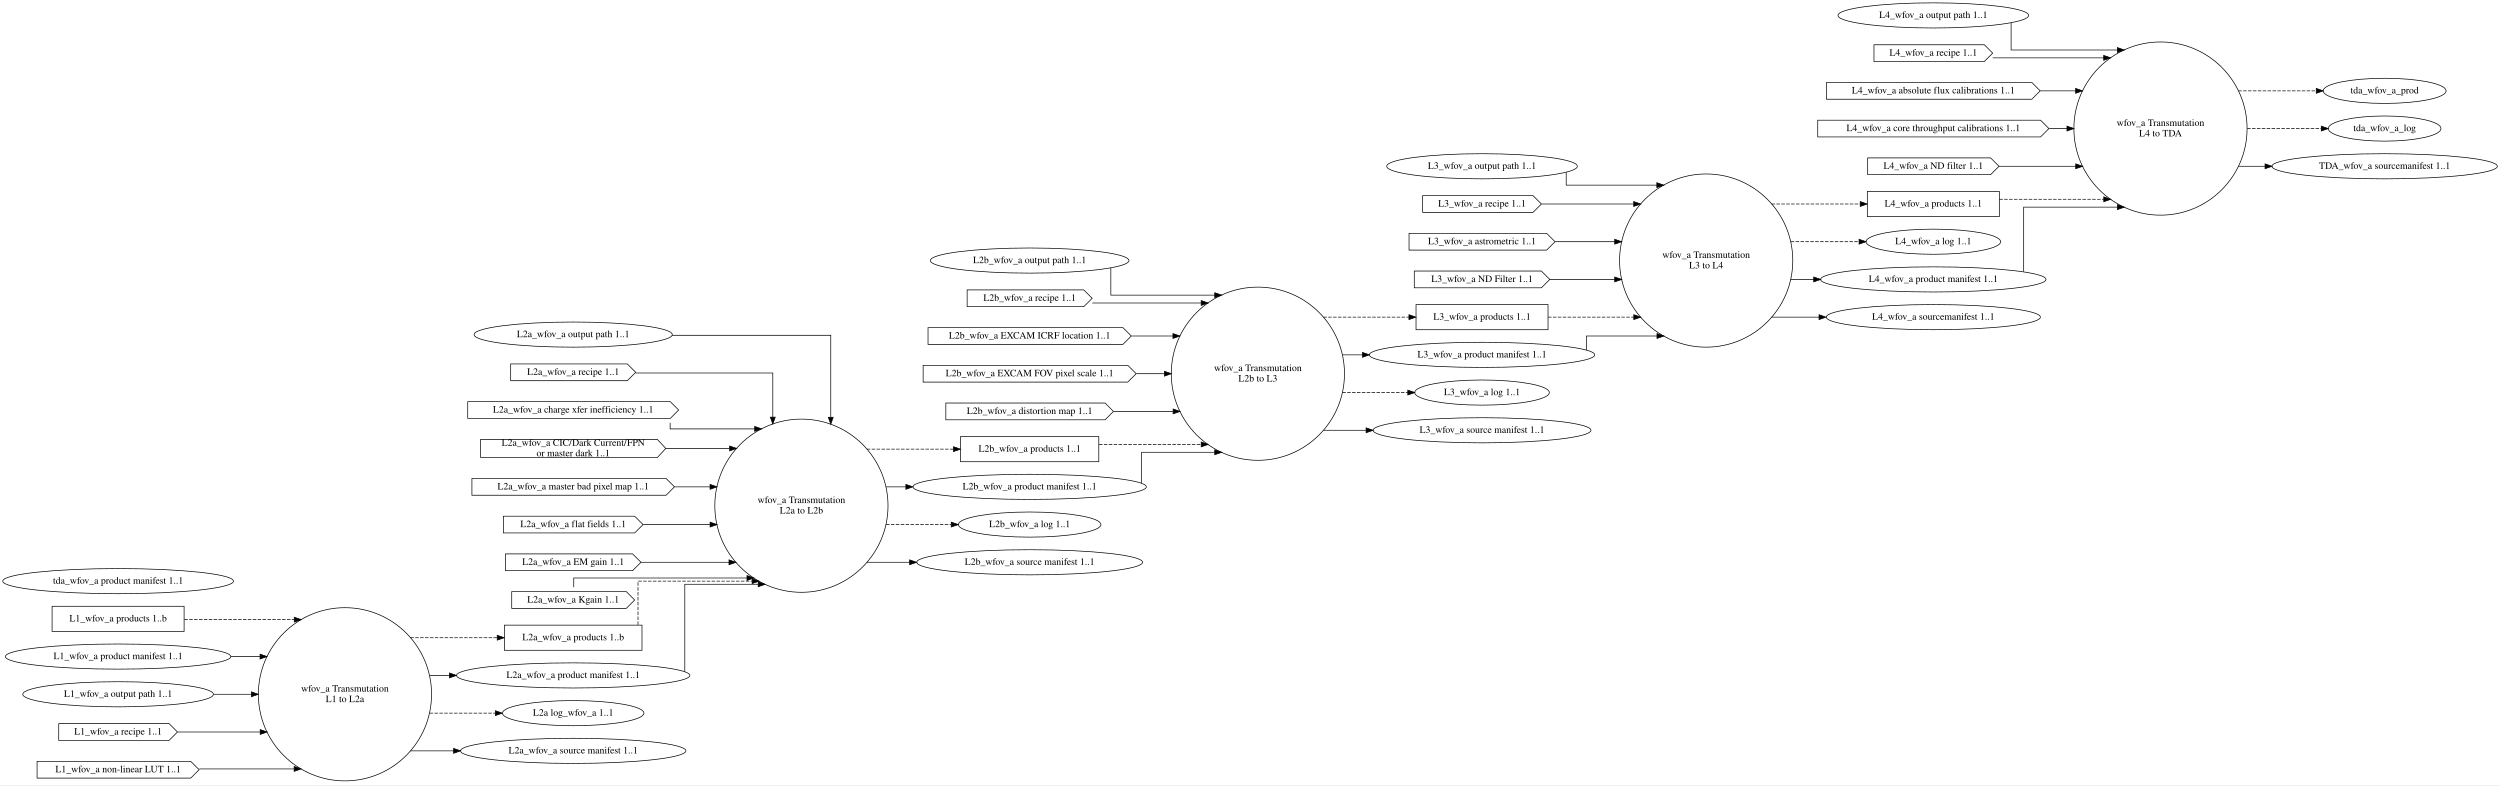
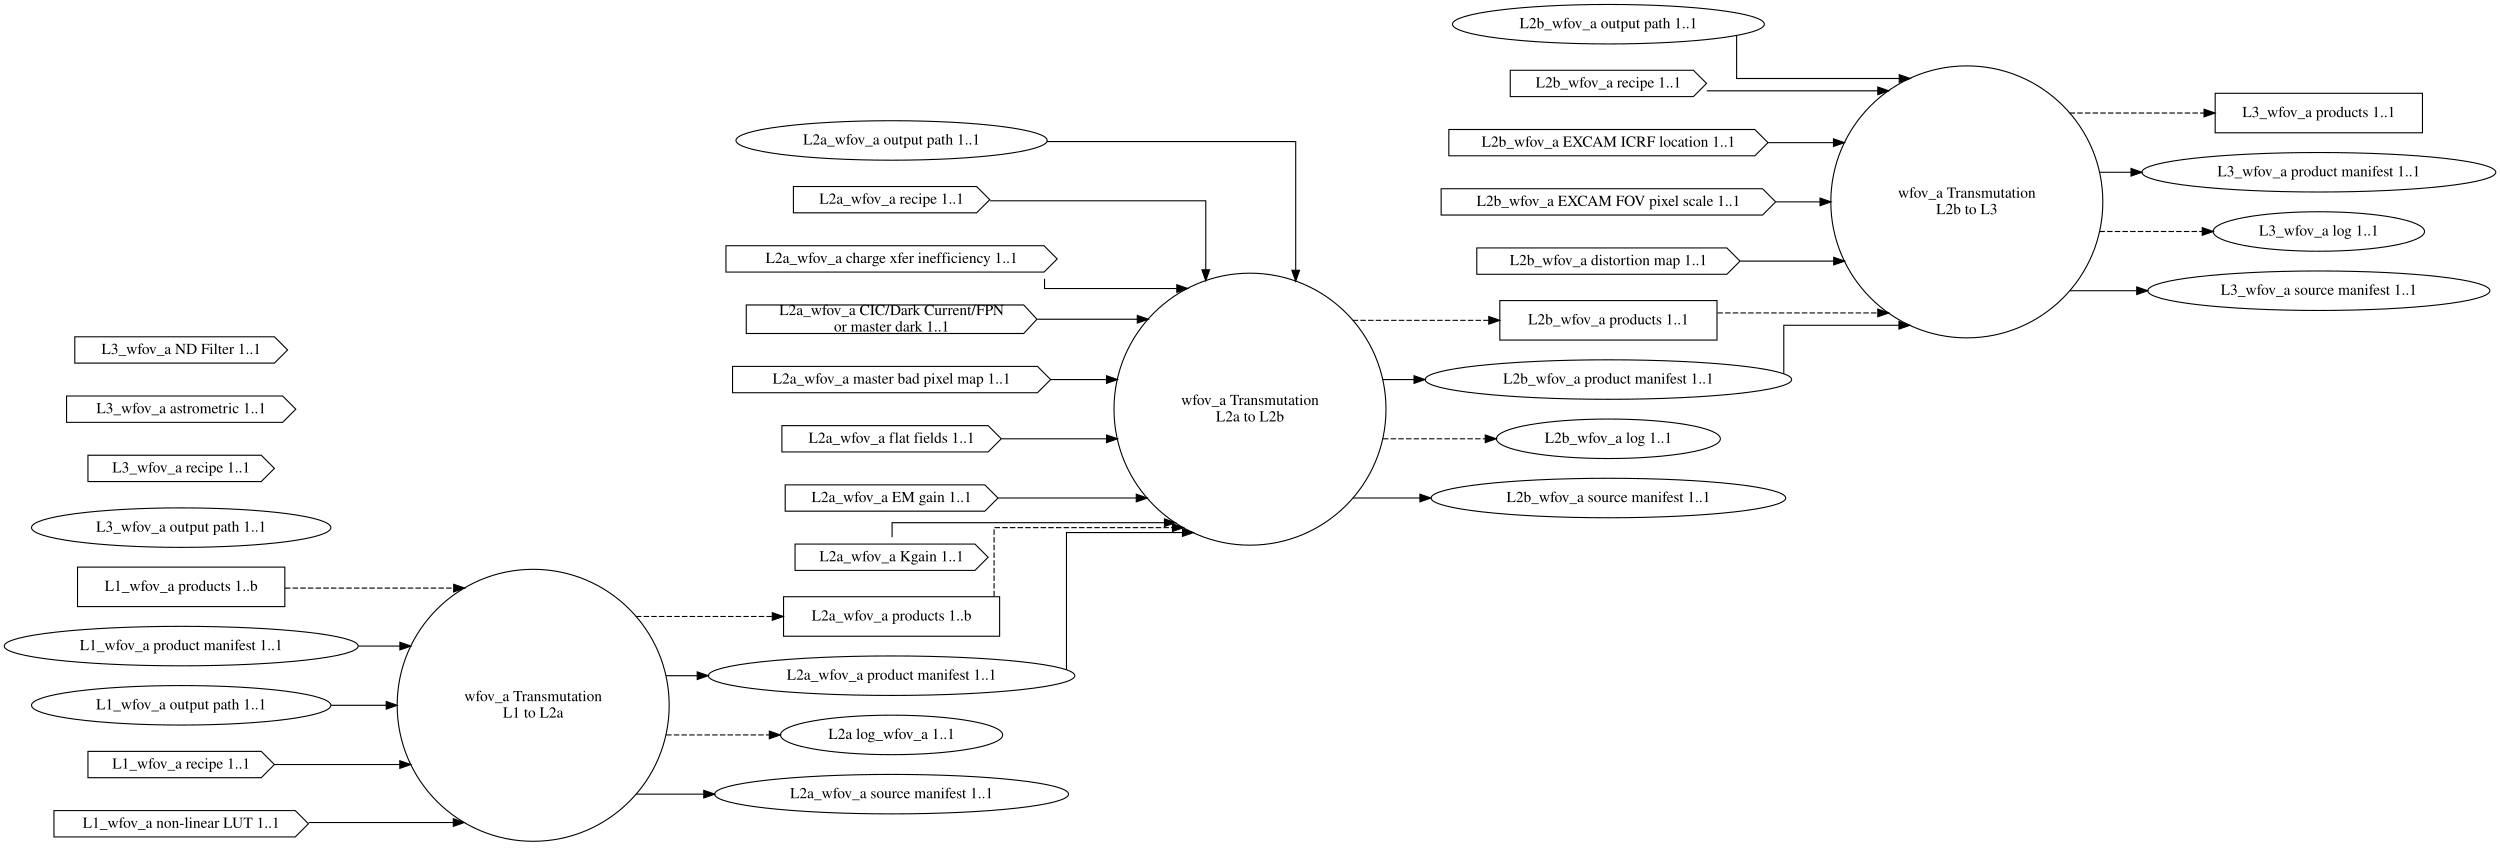
- <svg xmlns="http://www.w3.org/2000/svg" width="3579pt" height="1124pt" viewBox="0.00 0.00 3579.49 1124.00">
-   <g id="graph0" class="graph" transform="scale(1 1) rotate(0) translate(4 1120)">
-     <polygon fill="white" stroke="transparent" points="-4,4 -4,-1120 3575.49,-1120 3575.49,4 -4,4" />
+ <svg xmlns="http://www.w3.org/2000/svg" width="2279pt" height="773pt" viewBox="0.00 0.00 2279.35 773.00">
+   <g id="graph0" class="graph" transform="scale(1 1) rotate(0) translate(4 769)">
+     <polygon fill="white" stroke="transparent" points="-4,4 -4,-769 2275.35,-769 2275.35,4 -4,4" />
    <g id="node1" class="node">
-       <ellipse fill="none" stroke="black" cx="489.91" cy="-126" rx="123.99" ry="123.99" />
-       <text text-anchor="middle" x="489.91" y="-129.8" font-family="Times,serif" font-size="14.00">wfov_a Transmutation</text>
-       <text text-anchor="middle" x="489.91" y="-114.8" font-family="Times,serif" font-size="14.00">L1 to L2a</text>
+       <ellipse fill="none" stroke="black" cx="482.12" cy="-126" rx="123.99" ry="123.99" />
+       <text text-anchor="middle" x="482.12" y="-129.8" font-family="Times,serif" font-size="14.00">wfov_a Transmutation</text>
+       <text text-anchor="middle" x="482.12" y="-114.8" font-family="Times,serif" font-size="14.00">L1 to L2a</text>
+     </g>
+     <g id="node9" class="node">
+       <polygon fill="none" stroke="black" points="907.39,-225 710.39,-225 710.39,-189 907.39,-189 907.39,-225" />
+       <text text-anchor="middle" x="808.89" y="-203.3" font-family="Times,serif" font-size="14.00">L2a_wfov_a products 1..b</text>
+     </g>
+     <g id="edge6" class="edge">
+       <path fill="none" stroke="black" stroke-dasharray="5,2" d="M575.76,-207C575.76,-207 700.11,-207 700.11,-207" />
+       <polygon fill="black" stroke="black" points="700.11,-210.5 710.11,-207 700.11,-203.5 700.11,-210.5" />
+     </g>
+     <g id="node10" class="node">
+       <ellipse fill="none" stroke="black" cx="808.89" cy="-153" rx="167.07" ry="18" />
+       <text text-anchor="middle" x="808.89" y="-149.3" font-family="Times,serif" font-size="14.00">L2a_wfov_a product manifest 1..1</text>
+     </g>
+     <g id="edge7" class="edge">
+       <path fill="none" stroke="black" d="M603.33,-153C603.33,-153 631.67,-153 631.67,-153" />
+       <polygon fill="black" stroke="black" points="631.67,-156.5 641.67,-153 631.67,-149.5 631.67,-156.5" />
+     </g>
+     <g id="node19" class="node">
+       <ellipse fill="none" stroke="black" cx="808.89" cy="-99" rx="101.28" ry="18" />
+       <text text-anchor="middle" x="808.89" y="-95.3" font-family="Times,serif" font-size="14.00">L2a log_wfov_a 1..1</text>
+     </g>
+     <g id="edge8" class="edge">
+       <path fill="none" stroke="black" stroke-dasharray="5,2" d="M603.33,-99C603.33,-99 697.41,-99 697.41,-99" />
+       <polygon fill="black" stroke="black" points="697.41,-102.5 707.41,-99 697.41,-95.5 697.41,-102.5" />
+     </g>
+     <g id="node35" class="node">
+       <ellipse fill="none" stroke="black" cx="808.89" cy="-45" rx="161.37" ry="18" />
+       <text text-anchor="middle" x="808.89" y="-41.3" font-family="Times,serif" font-size="14.00">L2a_wfov_a source manifest 1..1</text>
+     </g>
+     <g id="edge32" class="edge">
+       <path fill="none" stroke="black" d="M575.76,-45C575.76,-45 637.66,-45 637.66,-45" />
+       <polygon fill="black" stroke="black" points="637.66,-48.5 647.66,-45 637.66,-41.5 637.66,-48.5" />
+     </g>
+     <g id="node2" class="node">
+       <ellipse fill="none" stroke="black" cx="1135.67" cy="-396" rx="123.99" ry="123.99" />
+       <text text-anchor="middle" x="1135.67" y="-399.8" font-family="Times,serif" font-size="14.00">wfov_a Transmutation</text>
+       <text text-anchor="middle" x="1135.67" y="-384.8" font-family="Times,serif" font-size="14.00">L2a to L2b</text>
+     </g>
+     <g id="node20" class="node">
+       <polygon fill="none" stroke="black" points="1561.45,-495 1363.45,-495 1363.45,-459 1561.45,-459 1561.45,-495" />
+       <text text-anchor="middle" x="1462.45" y="-473.3" font-family="Times,serif" font-size="14.00">L2b_wfov_a products 1..1</text>
+     </g>
+     <g id="edge18" class="edge">
+       <path fill="none" stroke="black" stroke-dasharray="5,2" d="M1229.31,-477C1229.31,-477 1353.38,-477 1353.38,-477" />
+       <polygon fill="black" stroke="black" points="1353.38,-480.5 1363.38,-477 1353.38,-473.5 1353.38,-480.5" />
+     </g>
+     <g id="node21" class="node">
+       <ellipse fill="none" stroke="black" cx="1462.45" cy="-423" rx="167.07" ry="18" />
+       <text text-anchor="middle" x="1462.45" y="-419.3" font-family="Times,serif" font-size="14.00">L2b_wfov_a product manifest 1..1</text>
+     </g>
+     <g id="edge19" class="edge">
+       <path fill="none" stroke="black" d="M1256.89,-423C1256.89,-423 1285.23,-423 1285.23,-423" />
+       <polygon fill="black" stroke="black" points="1285.23,-426.5 1295.23,-423 1285.23,-419.5 1285.23,-426.5" />
+     </g>
+     <g id="node27" class="node">
+       <ellipse fill="none" stroke="black" cx="1462.45" cy="-369" rx="102.08" ry="18" />
+       <text text-anchor="middle" x="1462.45" y="-365.3" font-family="Times,serif" font-size="14.00">L2b_wfov_a log 1..1</text>
+     </g>
+     <g id="edge20" class="edge">
+       <path fill="none" stroke="black" stroke-dasharray="5,2" d="M1256.89,-369C1256.89,-369 1350.18,-369 1350.18,-369" />
+       <polygon fill="black" stroke="black" points="1350.18,-372.5 1360.18,-369 1350.18,-365.5 1350.18,-372.5" />
+     </g>
+     <g id="node36" class="node">
+       <ellipse fill="none" stroke="black" cx="1462.45" cy="-315" rx="161.67" ry="18" />
+       <text text-anchor="middle" x="1462.45" y="-311.3" font-family="Times,serif" font-size="14.00">L2b_wfov_a source manifest 1..1</text>
+     </g>
+     <g id="edge33" class="edge">
+       <path fill="none" stroke="black" d="M1229.31,-315C1229.31,-315 1290.6,-315 1290.6,-315" />
+       <polygon fill="black" stroke="black" points="1290.6,-318.5 1300.6,-315 1290.6,-311.5 1290.6,-318.5" />
+     </g>
+     <g id="node3" class="node">
+       <ellipse fill="none" stroke="black" cx="1789.23" cy="-585" rx="123.99" ry="123.99" />
+       <text text-anchor="middle" x="1789.23" y="-588.8" font-family="Times,serif" font-size="14.00">wfov_a Transmutation</text>
+       <text text-anchor="middle" x="1789.23" y="-573.8" font-family="Times,serif" font-size="14.00">L2b to L3</text>
+     </g>
+     <g id="node28" class="node">
+       <polygon fill="none" stroke="black" points="2204.66,-684 2015.66,-684 2015.66,-648 2204.66,-648 2204.66,-684" />
+       <text text-anchor="middle" x="2110.16" y="-662.3" font-family="Times,serif" font-size="14.00">L3_wfov_a products 1..1</text>
+     </g>
+     <g id="edge29" class="edge">
+       <path fill="none" stroke="black" stroke-dasharray="5,2" d="M1882.92,-666C1882.92,-666 2005.52,-666 2005.52,-666" />
+       <polygon fill="black" stroke="black" points="2005.52,-669.5 2015.52,-666 2005.52,-662.5 2005.52,-669.5" />
+     </g>
+     <g id="node30" class="node">
+       <ellipse fill="none" stroke="black" cx="2110.16" cy="-612" rx="161.37" ry="18" />
+       <text text-anchor="middle" x="2110.16" y="-608.3" font-family="Times,serif" font-size="14.00">L3_wfov_a product manifest 1..1</text>
+     </g>
+     <g id="edge30" class="edge">
+       <path fill="none" stroke="black" d="M1910.1,-612C1910.1,-612 1938.93,-612 1938.93,-612" />
+       <polygon fill="black" stroke="black" points="1938.93,-615.5 1948.93,-612 1938.93,-608.5 1938.93,-615.5" />
+     </g>
+     <g id="node34" class="node">
+       <ellipse fill="none" stroke="black" cx="2110.16" cy="-558" rx="96.38" ry="18" />
+       <text text-anchor="middle" x="2110.16" y="-554.3" font-family="Times,serif" font-size="14.00">L3_wfov_a log 1..1</text>
+     </g>
+     <g id="edge31" class="edge">
+       <path fill="none" stroke="black" stroke-dasharray="5,2" d="M1910.1,-558C1910.1,-558 2003.89,-558 2003.89,-558" />
+       <polygon fill="black" stroke="black" points="2003.89,-561.5 2013.89,-558 2003.89,-554.5 2003.89,-561.5" />
+     </g>
+     <g id="node37" class="node">
+       <ellipse fill="none" stroke="black" cx="2110.16" cy="-504" rx="155.97" ry="18" />
+       <text text-anchor="middle" x="2110.16" y="-500.3" font-family="Times,serif" font-size="14.00">L3_wfov_a source manifest 1..1</text>
+     </g>
+     <g id="edge34" class="edge">
+       <path fill="none" stroke="black" d="M1882.92,-504C1882.92,-504 1944.16,-504 1944.16,-504" />
+       <polygon fill="black" stroke="black" points="1944.16,-507.5 1954.16,-504 1944.16,-500.5 1944.16,-507.5" />
+     </g>
+     <g id="node4" class="node">
+       <polygon fill="none" stroke="black" points="255.69,-252 66.69,-252 66.69,-216 255.69,-216 255.69,-252" />
+       <text text-anchor="middle" x="161.19" y="-230.3" font-family="Times,serif" font-size="14.00">L1_wfov_a products 1..b</text>
+     </g>
+     <g id="edge1" class="edge">
+       <path fill="none" stroke="black" stroke-dasharray="5,2" d="M255.74,-232.87C255.74,-232.87 409.64,-232.87 409.64,-232.87" />
+       <polygon fill="black" stroke="black" points="409.64,-236.37 419.64,-232.87 409.64,-229.37 409.64,-236.37" />
+     </g>
+     <g id="node5" class="node">
+       <ellipse fill="none" stroke="black" cx="161.19" cy="-180" rx="161.37" ry="18" />
+       <text text-anchor="middle" x="161.19" y="-176.3" font-family="Times,serif" font-size="14.00">L1_wfov_a product manifest 1..1</text>
+     </g>
+     <g id="edge2" class="edge">
+       <path fill="none" stroke="black" d="M322.59,-180C322.59,-180 360.59,-180 360.59,-180" />
+       <polygon fill="black" stroke="black" points="360.59,-183.5 370.59,-180 360.59,-176.5 360.59,-183.5" />
+     </g>
+     <g id="node6" class="node">
+       <ellipse fill="none" stroke="black" cx="161.19" cy="-126" rx="136.48" ry="18" />
+       <text text-anchor="middle" x="161.19" y="-122.3" font-family="Times,serif" font-size="14.00">L1_wfov_a output path 1..1</text>
+     </g>
+     <g id="edge3" class="edge">
+       <path fill="none" stroke="black" d="M297.75,-126C297.75,-126 348.13,-126 348.13,-126" />
+       <polygon fill="black" stroke="black" points="348.13,-129.5 358.13,-126 348.13,-122.5 348.13,-129.5" />
+     </g>
+     <g id="node7" class="node">
+       <polygon fill="none" stroke="black" points="234.19,-84 76.19,-84 76.19,-60 234.19,-60 246.19,-72 234.19,-84" />
+       <text text-anchor="middle" x="161.19" y="-68.3" font-family="Times,serif" font-size="14.00">L1_wfov_a recipe 1..1</text>
+     </g>
+     <g id="edge4" class="edge">
+       <path fill="none" stroke="black" d="M246.35,-72C246.35,-72 360.53,-72 360.53,-72" />
+       <polygon fill="black" stroke="black" points="360.53,-75.5 370.53,-72 360.53,-68.5 360.53,-75.5" />
+     </g>
+     <g id="node8" class="node">
+       <polygon fill="none" stroke="black" points="265.19,-30 45.19,-30 45.19,-6 265.19,-6 277.19,-18 265.19,-30" />
+       <text text-anchor="middle" x="161.19" y="-14.3" font-family="Times,serif" font-size="14.00">L1_wfov_a non-linear LUT 1..1</text>
+     </g>
+     <g id="edge5" class="edge">
+       <path fill="none" stroke="black" d="M277.5,-19.13C277.5,-19.13 409.3,-19.13 409.3,-19.13" />
+       <polygon fill="black" stroke="black" points="409.3,-22.63 419.3,-19.13 409.3,-15.63 409.3,-22.63" />
+     </g>
+     <g id="edge9" class="edge">
+       <path fill="none" stroke="black" stroke-dasharray="5,2" d="M902.35,-225.38C902.35,-249.28 902.35,-288 902.35,-288 902.35,-288 1064.98,-288 1064.98,-288" />
+       <polygon fill="black" stroke="black" points="1064.98,-291.5 1074.98,-288 1064.98,-284.5 1064.98,-291.5" />
+     </g>
+     <g id="edge21" class="edge">
+       <path fill="none" stroke="black" d="M968.35,-158.61C968.35,-183.59 968.35,-283.5 968.35,-283.5 968.35,-283.5 1074.1,-283.5 1074.1,-283.5" />
+       <polygon fill="black" stroke="black" points="1074.1,-287 1084.1,-283.5 1074.1,-280 1074.1,-287" />
    </g>
    <g id="node11" class="node">
-       <polygon fill="none" stroke="black" points="915.19,-225 718.19,-225 718.19,-189 915.19,-189 915.19,-225" />
-       <text text-anchor="middle" x="816.69" y="-203.3" font-family="Times,serif" font-size="14.00">L2a_wfov_a products 1..b</text>
-     </g>
-     <g id="edge6" class="edge">
-       <path fill="none" stroke="black" stroke-dasharray="5,2" d="M583.56,-207C583.56,-207 707.91,-207 707.91,-207" />
-       <polygon fill="black" stroke="black" points="707.91,-210.5 717.91,-207 707.91,-203.5 707.91,-210.5" />
+       <ellipse fill="none" stroke="black" cx="808.89" cy="-641" rx="141.88" ry="18" />
+       <text text-anchor="middle" x="808.89" y="-637.3" font-family="Times,serif" font-size="14.00">L2a_wfov_a output path 1..1</text>
+     </g>
+     <g id="edge10" class="edge">
+       <path fill="none" stroke="black" d="M950.56,-640C1054.41,-640 1177.35,-640 1177.35,-640 1177.35,-640 1177.35,-522.64 1177.35,-522.64" />
+       <polygon fill="black" stroke="black" points="1180.85,-522.64 1177.35,-512.64 1173.85,-522.64 1180.85,-522.64" />
    </g>
    <g id="node12" class="node">
-       <ellipse fill="none" stroke="black" cx="816.69" cy="-153" rx="167.07" ry="18" />
-       <text text-anchor="middle" x="816.69" y="-149.3" font-family="Times,serif" font-size="14.00">L2a_wfov_a product manifest 1..1</text>
-     </g>
-     <g id="edge7" class="edge">
-       <path fill="none" stroke="black" d="M611.13,-153C611.13,-153 639.47,-153 639.47,-153" />
-       <polygon fill="black" stroke="black" points="639.47,-156.5 649.47,-153 639.47,-149.5 639.47,-156.5" />
-     </g>
-     <g id="node21" class="node">
-       <ellipse fill="none" stroke="black" cx="816.69" cy="-99" rx="101.28" ry="18" />
-       <text text-anchor="middle" x="816.69" y="-95.3" font-family="Times,serif" font-size="14.00">L2a log_wfov_a 1..1</text>
-     </g>
-     <g id="edge8" class="edge">
-       <path fill="none" stroke="black" stroke-dasharray="5,2" d="M611.13,-99C611.13,-99 705.21,-99 705.21,-99" />
-       <polygon fill="black" stroke="black" points="705.21,-102.5 715.21,-99 705.21,-95.5 705.21,-102.5" />
-     </g>
-     <g id="node48" class="node">
-       <ellipse fill="none" stroke="black" cx="816.69" cy="-45" rx="161.37" ry="18" />
-       <text text-anchor="middle" x="816.69" y="-41.3" font-family="Times,serif" font-size="14.00">L2a_wfov_a source manifest 1..1</text>
-     </g>
-     <g id="edge50" class="edge">
-       <path fill="none" stroke="black" d="M583.56,-45C583.56,-45 645.46,-45 645.46,-45" />
-       <polygon fill="black" stroke="black" points="645.46,-48.5 655.46,-45 645.46,-41.5 645.46,-48.5" />
-     </g>
-     <g id="node2" class="node">
-       <ellipse fill="none" stroke="black" cx="1143.47" cy="-396" rx="123.99" ry="123.99" />
-       <text text-anchor="middle" x="1143.47" y="-399.8" font-family="Times,serif" font-size="14.00">wfov_a Transmutation</text>
-       <text text-anchor="middle" x="1143.47" y="-384.8" font-family="Times,serif" font-size="14.00">L2a to L2b</text>
+       <polygon fill="none" stroke="black" points="886.39,-599 719.39,-599 719.39,-575 886.39,-575 898.39,-587 886.39,-599" />
+       <text text-anchor="middle" x="808.89" y="-583.3" font-family="Times,serif" font-size="14.00">L2a_wfov_a recipe 1..1</text>
+     </g>
+     <g id="edge11" class="edge">
+       <path fill="none" stroke="black" d="M898.74,-586C982.75,-586 1095.35,-586 1095.35,-586 1095.35,-586 1095.35,-523.08 1095.35,-523.08" />
+       <polygon fill="black" stroke="black" points="1098.85,-523.08 1095.35,-513.08 1091.85,-523.08 1098.85,-523.08" />
+     </g>
+     <g id="node13" class="node">
+       <polygon fill="none" stroke="black" points="947.89,-545 657.89,-545 657.89,-521 947.89,-521 959.89,-533 947.89,-545" />
+       <text text-anchor="middle" x="808.89" y="-529.3" font-family="Times,serif" font-size="14.00">L2a_wfov_a charge xfer inefficiency 1..1</text>
+     </g>
+     <g id="edge12" class="edge">
+       <path fill="none" stroke="black" d="M948.35,-514.84C948.35,-509.96 948.35,-506 948.35,-506 948.35,-506 1068.96,-506 1068.96,-506" />
+       <polygon fill="black" stroke="black" points="1068.96,-509.5 1078.96,-506 1068.96,-502.5 1068.96,-509.5" />
+     </g>
+     <g id="node14" class="node">
+       <polygon fill="none" stroke="black" points="929.39,-491 676.39,-491 676.39,-465 929.39,-465 941.39,-478 929.39,-491" />
+       <text text-anchor="middle" x="808.89" y="-481.8" font-family="Times,serif" font-size="14.00">L2a_wfov_a CIC/Dark Current/FPN</text>
+       <text text-anchor="middle" x="808.89" y="-466.8" font-family="Times,serif" font-size="14.00"> or master dark 1..1</text>
+     </g>
+     <g id="edge13" class="edge">
+       <path fill="none" stroke="black" d="M941.81,-478C941.81,-478 1032.91,-478 1032.91,-478" />
+       <polygon fill="black" stroke="black" points="1032.91,-481.5 1042.91,-478 1032.91,-474.5 1032.91,-481.5" />
+     </g>
+     <g id="node15" class="node">
+       <polygon fill="none" stroke="black" points="941.89,-435 663.89,-435 663.89,-411 941.89,-411 953.89,-423 941.89,-435" />
+       <text text-anchor="middle" x="808.89" y="-419.3" font-family="Times,serif" font-size="14.00">L2a_wfov_a master bad pixel map 1..1</text>
+     </g>
+     <g id="edge14" class="edge">
+       <path fill="none" stroke="black" d="M954.13,-423C954.13,-423 1004.84,-423 1004.84,-423" />
+       <polygon fill="black" stroke="black" points="1004.84,-426.5 1014.84,-423 1004.84,-419.5 1004.84,-426.5" />
+     </g>
+     <g id="node16" class="node">
+       <polygon fill="none" stroke="black" points="896.89,-381 708.89,-381 708.89,-357 896.89,-357 908.89,-369 896.89,-381" />
+       <text text-anchor="middle" x="808.89" y="-365.3" font-family="Times,serif" font-size="14.00">L2a_wfov_a flat fields 1..1</text>
+     </g>
+     <g id="edge15" class="edge">
+       <path fill="none" stroke="black" d="M909.16,-369C909.16,-369 1004.89,-369 1004.89,-369" />
+       <polygon fill="black" stroke="black" points="1004.89,-372.5 1014.89,-369 1004.89,-365.5 1004.89,-372.5" />
+     </g>
+     <g id="node17" class="node">
+       <polygon fill="none" stroke="black" points="893.89,-327 711.89,-327 711.89,-303 893.89,-303 905.89,-315 893.89,-327" />
+       <text text-anchor="middle" x="808.89" y="-311.3" font-family="Times,serif" font-size="14.00">L2a_wfov_a EM gain 1..1</text>
+     </g>
+     <g id="edge16" class="edge">
+       <path fill="none" stroke="black" d="M906.05,-315C906.05,-315 1031.98,-315 1031.98,-315" />
+       <polygon fill="black" stroke="black" points="1031.98,-318.5 1041.98,-315 1031.98,-311.5 1031.98,-318.5" />
+     </g>
+     <g id="node18" class="node">
+       <polygon fill="none" stroke="black" points="884.89,-273 720.89,-273 720.89,-249 884.89,-249 896.89,-261 884.89,-273" />
+       <text text-anchor="middle" x="808.89" y="-257.3" font-family="Times,serif" font-size="14.00">L2a_wfov_a Kgain 1..1</text>
+     </g>
+     <g id="edge17" class="edge">
+       <path fill="none" stroke="black" d="M809.35,-279.32C809.35,-286.25 809.35,-292.5 809.35,-292.5 809.35,-292.5 1057.66,-292.5 1057.66,-292.5" />
+       <polygon fill="black" stroke="black" points="1057.66,-296 1067.66,-292.5 1057.66,-289 1057.66,-296" />
+     </g>
+     <g id="edge22" class="edge">
+       <path fill="none" stroke="black" stroke-dasharray="5,2" d="M1561.83,-483.75C1561.83,-483.75 1708.06,-483.75 1708.06,-483.75" />
+       <polygon fill="black" stroke="black" points="1708.06,-487.25 1718.06,-483.75 1708.06,-480.25 1708.06,-487.25" />
+     </g>
+     <g id="edge23" class="edge">
+       <path fill="none" stroke="black" d="M1622.35,-428.3C1622.35,-441.07 1622.35,-472.5 1622.35,-472.5 1622.35,-472.5 1727.34,-472.5 1727.34,-472.5" />
+       <polygon fill="black" stroke="black" points="1727.34,-476 1737.34,-472.5 1727.34,-469 1727.34,-476" />
    </g>
    <g id="node22" class="node">
-       <polygon fill="none" stroke="black" points="1569.25,-495 1371.25,-495 1371.25,-459 1569.25,-459 1569.25,-495" />
-       <text text-anchor="middle" x="1470.25" y="-473.3" font-family="Times,serif" font-size="14.00">L2b_wfov_a products 1..1</text>
-     </g>
-     <g id="edge18" class="edge">
-       <path fill="none" stroke="black" stroke-dasharray="5,2" d="M1237.11,-477C1237.11,-477 1361.18,-477 1361.18,-477" />
-       <polygon fill="black" stroke="black" points="1361.18,-480.5 1371.18,-477 1361.18,-473.5 1361.18,-480.5" />
+       <ellipse fill="none" stroke="black" cx="1462.45" cy="-747" rx="142.17" ry="18" />
+       <text text-anchor="middle" x="1462.45" y="-743.3" font-family="Times,serif" font-size="14.00">L2b_wfov_a output path 1..1</text>
+     </g>
+     <g id="edge24" class="edge">
+       <path fill="none" stroke="black" d="M1579.35,-736.5C1579.35,-721.97 1579.35,-697.5 1579.35,-697.5 1579.35,-697.5 1727.62,-697.5 1727.62,-697.5" />
+       <polygon fill="black" stroke="black" points="1727.62,-701 1737.62,-697.5 1727.62,-694 1727.62,-701" />
    </g>
    <g id="node23" class="node">
-       <ellipse fill="none" stroke="black" cx="1470.25" cy="-423" rx="167.07" ry="18" />
-       <text text-anchor="middle" x="1470.25" y="-419.3" font-family="Times,serif" font-size="14.00">L2b_wfov_a product manifest 1..1</text>
-     </g>
-     <g id="edge19" class="edge">
-       <path fill="none" stroke="black" d="M1264.69,-423C1264.69,-423 1293.03,-423 1293.03,-423" />
-       <polygon fill="black" stroke="black" points="1293.03,-426.5 1303.03,-423 1293.03,-419.5 1293.03,-426.5" />
+       <polygon fill="none" stroke="black" points="1539.95,-705 1372.95,-705 1372.95,-681 1539.95,-681 1551.95,-693 1539.95,-705" />
+       <text text-anchor="middle" x="1462.45" y="-689.3" font-family="Times,serif" font-size="14.00">L2b_wfov_a recipe 1..1</text>
+     </g>
+     <g id="edge25" class="edge">
+       <path fill="none" stroke="black" d="M1552.18,-686.25C1552.18,-686.25 1708.07,-686.25 1708.07,-686.25" />
+       <polygon fill="black" stroke="black" points="1708.07,-689.75 1718.07,-686.25 1708.07,-682.75 1708.07,-689.75" />
+     </g>
+     <g id="node24" class="node">
+       <polygon fill="none" stroke="black" points="1595.95,-651 1316.95,-651 1316.95,-627 1595.95,-627 1607.95,-639 1595.95,-651" />
+       <text text-anchor="middle" x="1462.45" y="-635.3" font-family="Times,serif" font-size="14.00">L2b_wfov_a EXCAM ICRF location 1..1</text>
+     </g>
+     <g id="edge26" class="edge">
+       <path fill="none" stroke="black" d="M1608.16,-639C1608.16,-639 1667.64,-639 1667.64,-639" />
+       <polygon fill="black" stroke="black" points="1667.64,-642.5 1677.64,-639 1667.64,-635.5 1667.64,-642.5" />
+     </g>
+     <g id="node25" class="node">
+       <polygon fill="none" stroke="black" points="1602.95,-597 1309.95,-597 1309.95,-573 1602.95,-573 1614.95,-585 1602.95,-597" />
+       <text text-anchor="middle" x="1462.45" y="-581.3" font-family="Times,serif" font-size="14.00">L2b_wfov_a EXCAM FOV pixel scale 1..1</text>
+     </g>
+     <g id="edge27" class="edge">
+       <path fill="none" stroke="black" d="M1615.32,-585C1615.32,-585 1655.38,-585 1655.38,-585" />
+       <polygon fill="black" stroke="black" points="1655.38,-588.5 1665.38,-585 1655.38,-581.5 1655.38,-588.5" />
+     </g>
+     <g id="node26" class="node">
+       <polygon fill="none" stroke="black" points="1570.45,-543 1342.45,-543 1342.45,-519 1570.45,-519 1582.45,-531 1570.45,-543" />
+       <text text-anchor="middle" x="1462.45" y="-527.3" font-family="Times,serif" font-size="14.00">L2b_wfov_a distortion map 1..1</text>
+     </g>
+     <g id="edge28" class="edge">
+       <path fill="none" stroke="black" d="M1582.74,-531C1582.74,-531 1667.86,-531 1667.86,-531" />
+       <polygon fill="black" stroke="black" points="1667.87,-534.5 1677.86,-531 1667.86,-527.5 1667.87,-534.5" />
    </g>
    <g id="node29" class="node">
-       <ellipse fill="none" stroke="black" cx="1470.25" cy="-369" rx="102.08" ry="18" />
-       <text text-anchor="middle" x="1470.25" y="-365.3" font-family="Times,serif" font-size="14.00">L2b_wfov_a log 1..1</text>
-     </g>
-     <g id="edge20" class="edge">
-       <path fill="none" stroke="black" stroke-dasharray="5,2" d="M1264.69,-369C1264.69,-369 1357.98,-369 1357.98,-369" />
-       <polygon fill="black" stroke="black" points="1357.98,-372.5 1367.98,-369 1357.98,-365.5 1357.98,-372.5" />
-     </g>
-     <g id="node49" class="node">
-       <ellipse fill="none" stroke="black" cx="1470.25" cy="-315" rx="161.67" ry="18" />
-       <text text-anchor="middle" x="1470.25" y="-311.3" font-family="Times,serif" font-size="14.00">L2b_wfov_a source manifest 1..1</text>
-     </g>
-     <g id="edge51" class="edge">
-       <path fill="none" stroke="black" d="M1237.11,-315C1237.11,-315 1298.4,-315 1298.4,-315" />
-       <polygon fill="black" stroke="black" points="1298.4,-318.5 1308.4,-315 1298.4,-311.5 1298.4,-318.5" />
-     </g>
-     <g id="node3" class="node">
-       <ellipse fill="none" stroke="black" cx="1797.03" cy="-585" rx="123.99" ry="123.99" />
-       <text text-anchor="middle" x="1797.03" y="-588.8" font-family="Times,serif" font-size="14.00">wfov_a Transmutation</text>
-       <text text-anchor="middle" x="1797.03" y="-573.8" font-family="Times,serif" font-size="14.00">L2b to L3</text>
-     </g>
-     <g id="node30" class="node">
-       <polygon fill="none" stroke="black" points="2212.46,-684 2023.46,-684 2023.46,-648 2212.46,-648 2212.46,-684" />
-       <text text-anchor="middle" x="2117.96" y="-662.3" font-family="Times,serif" font-size="14.00">L3_wfov_a products 1..1</text>
-     </g>
-     <g id="edge29" class="edge">
-       <path fill="none" stroke="black" stroke-dasharray="5,2" d="M1890.72,-666C1890.72,-666 2013.32,-666 2013.32,-666" />
-       <polygon fill="black" stroke="black" points="2013.32,-669.5 2023.32,-666 2013.32,-662.5 2013.32,-669.5" />
+       <ellipse fill="none" stroke="black" cx="161.19" cy="-288" rx="136.48" ry="18" />
+       <text text-anchor="middle" x="161.19" y="-284.3" font-family="Times,serif" font-size="14.00">L3_wfov_a output path 1..1</text>
+     </g>
+     <g id="node31" class="node">
+       <polygon fill="none" stroke="black" points="234.19,-354 76.19,-354 76.19,-330 234.19,-330 246.19,-342 234.19,-354" />
+       <text text-anchor="middle" x="161.19" y="-338.3" font-family="Times,serif" font-size="14.00">L3_wfov_a recipe 1..1</text>
    </g>
    <g id="node32" class="node">
-       <ellipse fill="none" stroke="black" cx="2117.96" cy="-612" rx="161.37" ry="18" />
-       <text text-anchor="middle" x="2117.96" y="-608.3" font-family="Times,serif" font-size="14.00">L3_wfov_a product manifest 1..1</text>
-     </g>
-     <g id="edge30" class="edge">
-       <path fill="none" stroke="black" d="M1917.9,-612C1917.9,-612 1946.73,-612 1946.73,-612" />
-       <polygon fill="black" stroke="black" points="1946.73,-615.5 1956.73,-612 1946.73,-608.5 1946.73,-615.5" />
-     </g>
-     <g id="node36" class="node">
-       <ellipse fill="none" stroke="black" cx="2117.96" cy="-558" rx="96.38" ry="18" />
-       <text text-anchor="middle" x="2117.96" y="-554.3" font-family="Times,serif" font-size="14.00">L3_wfov_a log 1..1</text>
-     </g>
-     <g id="edge31" class="edge">
-       <path fill="none" stroke="black" stroke-dasharray="5,2" d="M1917.9,-558C1917.9,-558 2011.69,-558 2011.69,-558" />
-       <polygon fill="black" stroke="black" points="2011.69,-561.5 2021.69,-558 2011.69,-554.5 2011.69,-561.5" />
-     </g>
-     <g id="node50" class="node">
-       <ellipse fill="none" stroke="black" cx="2117.96" cy="-504" rx="155.97" ry="18" />
-       <text text-anchor="middle" x="2117.96" y="-500.3" font-family="Times,serif" font-size="14.00">L3_wfov_a source manifest 1..1</text>
-     </g>
-     <g id="edge52" class="edge">
-       <path fill="none" stroke="black" d="M1890.72,-504C1890.72,-504 1951.96,-504 1951.96,-504" />
-       <polygon fill="black" stroke="black" points="1951.96,-507.5 1961.96,-504 1951.96,-500.5 1951.96,-507.5" />
-     </g>
-     <g id="node4" class="node">
-       <ellipse fill="none" stroke="black" cx="2438.89" cy="-747" rx="123.99" ry="123.99" />
-       <text text-anchor="middle" x="2438.89" y="-750.8" font-family="Times,serif" font-size="14.00">wfov_a Transmutation</text>
-       <text text-anchor="middle" x="2438.89" y="-735.8" font-family="Times,serif" font-size="14.00">L3 to L4</text>
-     </g>
-     <g id="node37" class="node">
-       <polygon fill="none" stroke="black" points="2858.63,-846 2669.63,-846 2669.63,-810 2858.63,-810 2858.63,-846" />
-       <text text-anchor="middle" x="2764.13" y="-824.3" font-family="Times,serif" font-size="14.00">L4_wfov_a products 1..1</text>
-     </g>
-     <g id="edge38" class="edge">
-       <path fill="none" stroke="black" stroke-dasharray="5,2" d="M2532.53,-828C2532.53,-828 2659.47,-828 2659.47,-828" />
-       <polygon fill="black" stroke="black" points="2659.47,-831.5 2669.47,-828 2659.47,-824.5 2659.47,-831.5" />
-     </g>
-     <g id="node39" class="node">
-       <ellipse fill="none" stroke="black" cx="2764.13" cy="-774" rx="96.38" ry="18" />
-       <text text-anchor="middle" x="2764.13" y="-770.3" font-family="Times,serif" font-size="14.00">L4_wfov_a log 1..1</text>
-     </g>
-     <g id="edge39" class="edge">
-       <path fill="none" stroke="black" stroke-dasharray="5,2" d="M2560,-774C2560,-774 2657.81,-774 2657.81,-774" />
-       <polygon fill="black" stroke="black" points="2657.81,-777.5 2667.81,-774 2657.81,-770.5 2657.81,-777.5" />
-     </g>
-     <g id="node40" class="node">
-       <ellipse fill="none" stroke="black" cx="2764.13" cy="-720" rx="161.37" ry="18" />
-       <text text-anchor="middle" x="2764.13" y="-716.3" font-family="Times,serif" font-size="14.00">L4_wfov_a product manifest 1..1</text>
-     </g>
-     <g id="edge40" class="edge">
-       <path fill="none" stroke="black" d="M2560,-720C2560,-720 2592.85,-720 2592.85,-720" />
-       <polygon fill="black" stroke="black" points="2592.85,-723.5 2602.85,-720 2592.85,-716.5 2592.85,-723.5" />
-     </g>
-     <g id="node51" class="node">
-       <ellipse fill="none" stroke="black" cx="2764.13" cy="-666" rx="153.27" ry="18" />
-       <text text-anchor="middle" x="2764.13" y="-662.3" font-family="Times,serif" font-size="14.00">L4_wfov_a sourcemanifest 1..1</text>
-     </g>
-     <g id="edge53" class="edge">
-       <path fill="none" stroke="black" d="M2532.53,-666C2532.53,-666 2600.48,-666 2600.48,-666" />
-       <polygon fill="black" stroke="black" points="2600.48,-669.5 2610.48,-666 2600.48,-662.5 2600.48,-669.5" />
-     </g>
-     <g id="node5" class="node">
-       <ellipse fill="none" stroke="black" cx="3089.38" cy="-936" rx="123.99" ry="123.99" />
-       <text text-anchor="middle" x="3089.38" y="-939.8" font-family="Times,serif" font-size="14.00">wfov_a Transmutation</text>
-       <text text-anchor="middle" x="3089.38" y="-924.8" font-family="Times,serif" font-size="14.00">L4 to TDA</text>
-     </g>
-     <g id="node46" class="node">
-       <ellipse fill="none" stroke="black" cx="3410.31" cy="-990" rx="87.99" ry="18" />
-       <text text-anchor="middle" x="3410.31" y="-986.3" font-family="Times,serif" font-size="14.00">tda_wfov_a_prod</text>
-     </g>
-     <g id="edge48" class="edge">
-       <path fill="none" stroke="black" stroke-dasharray="5,2" d="M3200.72,-990C3200.72,-990 3312.42,-990 3312.42,-990" />
-       <polygon fill="black" stroke="black" points="3312.42,-993.5 3322.42,-990 3312.42,-986.5 3312.42,-993.5" />
-     </g>
-     <g id="node47" class="node">
-       <ellipse fill="none" stroke="black" cx="3410.31" cy="-936" rx="80.69" ry="18" />
-       <text text-anchor="middle" x="3410.31" y="-932.3" font-family="Times,serif" font-size="14.00">tda_wfov_a_log</text>
-     </g>
-     <g id="edge49" class="edge">
-       <path fill="none" stroke="black" stroke-dasharray="5,2" d="M3213.46,-936C3213.46,-936 3319.6,-936 3319.6,-936" />
-       <polygon fill="black" stroke="black" points="3319.6,-939.5 3329.6,-936 3319.6,-932.5 3319.6,-939.5" />
-     </g>
-     <g id="node52" class="node">
-       <ellipse fill="none" stroke="black" cx="3410.31" cy="-882" rx="161.37" ry="18" />
-       <text text-anchor="middle" x="3410.31" y="-878.3" font-family="Times,serif" font-size="14.00">TDA_wfov_a sourcemanifest 1..1</text>
-     </g>
-     <g id="edge54" class="edge">
-       <path fill="none" stroke="black" d="M3200.72,-882C3200.72,-882 3239.09,-882 3239.09,-882" />
-       <polygon fill="black" stroke="black" points="3239.09,-885.5 3249.09,-882 3239.09,-878.5 3239.09,-885.5" />
-     </g>
-     <g id="node6" class="node">
-       <polygon fill="none" stroke="black" points="259.59,-252 70.59,-252 70.59,-216 259.59,-216 259.59,-252" />
-       <text text-anchor="middle" x="165.09" y="-230.3" font-family="Times,serif" font-size="14.00">L1_wfov_a products 1..b</text>
-     </g>
-     <g id="edge1" class="edge">
-       <path fill="none" stroke="black" stroke-dasharray="5,2" d="M259.91,-232.87C259.91,-232.87 417.33,-232.87 417.33,-232.87" />
-       <polygon fill="black" stroke="black" points="417.33,-236.37 427.33,-232.87 417.33,-229.37 417.33,-236.37" />
-     </g>
-     <g id="node7" class="node">
-       <ellipse fill="none" stroke="black" cx="165.09" cy="-180" rx="161.37" ry="18" />
-       <text text-anchor="middle" x="165.09" y="-176.3" font-family="Times,serif" font-size="14.00">L1_wfov_a product manifest 1..1</text>
-     </g>
-     <g id="edge2" class="edge">
-       <path fill="none" stroke="black" d="M326.55,-180C326.55,-180 368.32,-180 368.32,-180" />
-       <polygon fill="black" stroke="black" points="368.32,-183.5 378.32,-180 368.32,-176.5 368.32,-183.5" />
-     </g>
-     <g id="node8" class="node">
-       <ellipse fill="none" stroke="black" cx="165.09" cy="-126" rx="136.48" ry="18" />
-       <text text-anchor="middle" x="165.09" y="-122.3" font-family="Times,serif" font-size="14.00">L1_wfov_a output path 1..1</text>
-     </g>
-     <g id="edge3" class="edge">
-       <path fill="none" stroke="black" d="M301.9,-126C301.9,-126 355.91,-126 355.91,-126" />
-       <polygon fill="black" stroke="black" points="355.91,-129.5 365.91,-126 355.91,-122.5 355.91,-129.5" />
-     </g>
-     <g id="node9" class="node">
-       <polygon fill="none" stroke="black" points="238.09,-84 80.09,-84 80.09,-60 238.09,-60 250.09,-72 238.09,-84" />
-       <text text-anchor="middle" x="165.09" y="-68.3" font-family="Times,serif" font-size="14.00">L1_wfov_a recipe 1..1</text>
-     </g>
-     <g id="edge4" class="edge">
-       <path fill="none" stroke="black" d="M250.43,-72C250.43,-72 368.54,-72 368.54,-72" />
-       <polygon fill="black" stroke="black" points="368.54,-75.5 378.54,-72 368.54,-68.5 368.54,-75.5" />
-     </g>
-     <g id="node10" class="node">
-       <polygon fill="none" stroke="black" points="269.09,-30 49.09,-30 49.09,-6 269.09,-6 281.09,-18 269.09,-30" />
-       <text text-anchor="middle" x="165.09" y="-14.3" font-family="Times,serif" font-size="14.00">L1_wfov_a non-linear LUT 1..1</text>
-     </g>
-     <g id="edge5" class="edge">
-       <path fill="none" stroke="black" d="M281.44,-19.13C281.44,-19.13 417.16,-19.13 417.16,-19.13" />
-       <polygon fill="black" stroke="black" points="417.16,-22.63 427.16,-19.13 417.16,-15.63 417.16,-22.63" />
-     </g>
-     <g id="edge9" class="edge">
-       <path fill="none" stroke="black" stroke-dasharray="5,2" d="M909.49,-225.38C909.49,-249.28 909.49,-288 909.49,-288 909.49,-288 1072.91,-288 1072.91,-288" />
-       <polygon fill="black" stroke="black" points="1072.91,-291.5 1082.91,-288 1072.91,-284.5 1072.91,-291.5" />
-     </g>
-     <g id="edge21" class="edge">
-       <path fill="none" stroke="black" d="M976.49,-158.28C976.49,-182.69 976.49,-283.5 976.49,-283.5 976.49,-283.5 1081.55,-283.5 1081.55,-283.5" />
-       <polygon fill="black" stroke="black" points="1081.55,-287 1091.55,-283.5 1081.55,-280 1081.55,-287" />
-     </g>
-     <g id="node13" class="node">
-       <ellipse fill="none" stroke="black" cx="816.69" cy="-641" rx="141.88" ry="18" />
-       <text text-anchor="middle" x="816.69" y="-637.3" font-family="Times,serif" font-size="14.00">L2a_wfov_a output path 1..1</text>
-     </g>
-     <g id="edge10" class="edge">
-       <path fill="none" stroke="black" d="M958.23,-640C1062.23,-640 1185.49,-640 1185.49,-640 1185.49,-640 1185.49,-522.64 1185.49,-522.64" />
-       <polygon fill="black" stroke="black" points="1188.99,-522.64 1185.49,-512.64 1181.99,-522.64 1188.99,-522.64" />
-     </g>
-     <g id="node14" class="node">
-       <polygon fill="none" stroke="black" points="894.19,-599 727.19,-599 727.19,-575 894.19,-575 906.19,-587 894.19,-599" />
-       <text text-anchor="middle" x="816.69" y="-583.3" font-family="Times,serif" font-size="14.00">L2a_wfov_a recipe 1..1</text>
-     </g>
-     <g id="edge11" class="edge">
-       <path fill="none" stroke="black" d="M906.34,-586C990.15,-586 1102.49,-586 1102.49,-586 1102.49,-586 1102.49,-522.81 1102.49,-522.81" />
-       <polygon fill="black" stroke="black" points="1105.99,-522.81 1102.49,-512.81 1098.99,-522.81 1105.99,-522.81" />
-     </g>
-     <g id="node15" class="node">
-       <polygon fill="none" stroke="black" points="955.69,-545 665.69,-545 665.69,-521 955.69,-521 967.69,-533 955.69,-545" />
-       <text text-anchor="middle" x="816.69" y="-529.3" font-family="Times,serif" font-size="14.00">L2a_wfov_a charge xfer inefficiency 1..1</text>
-     </g>
-     <g id="edge12" class="edge">
-       <path fill="none" stroke="black" d="M955.49,-514.84C955.49,-509.96 955.49,-506 955.49,-506 955.49,-506 1076.56,-506 1076.56,-506" />
-       <polygon fill="black" stroke="black" points="1076.56,-509.5 1086.56,-506 1076.56,-502.5 1076.56,-509.5" />
-     </g>
-     <g id="node16" class="node">
-       <polygon fill="none" stroke="black" points="937.19,-491 684.19,-491 684.19,-465 937.19,-465 949.19,-478 937.19,-491" />
-       <text text-anchor="middle" x="816.69" y="-481.8" font-family="Times,serif" font-size="14.00">L2a_wfov_a CIC/Dark Current/FPN</text>
-       <text text-anchor="middle" x="816.69" y="-466.8" font-family="Times,serif" font-size="14.00"> or master dark 1..1</text>
-     </g>
-     <g id="edge13" class="edge">
-       <path fill="none" stroke="black" d="M949.61,-478C949.61,-478 1040.7,-478 1040.7,-478" />
-       <polygon fill="black" stroke="black" points="1040.7,-481.5 1050.7,-478 1040.7,-474.5 1040.7,-481.5" />
-     </g>
-     <g id="node17" class="node">
-       <polygon fill="none" stroke="black" points="949.69,-435 671.69,-435 671.69,-411 949.69,-411 961.69,-423 949.69,-435" />
-       <text text-anchor="middle" x="816.69" y="-419.3" font-family="Times,serif" font-size="14.00">L2a_wfov_a master bad pixel map 1..1</text>
-     </g>
-     <g id="edge14" class="edge">
-       <path fill="none" stroke="black" d="M961.93,-423C961.93,-423 1012.64,-423 1012.64,-423" />
-       <polygon fill="black" stroke="black" points="1012.64,-426.5 1022.64,-423 1012.64,-419.5 1012.64,-426.5" />
-     </g>
-     <g id="node18" class="node">
-       <polygon fill="none" stroke="black" points="904.69,-381 716.69,-381 716.69,-357 904.69,-357 916.69,-369 904.69,-381" />
-       <text text-anchor="middle" x="816.69" y="-365.3" font-family="Times,serif" font-size="14.00">L2a_wfov_a flat fields 1..1</text>
-     </g>
-     <g id="edge15" class="edge">
-       <path fill="none" stroke="black" d="M916.96,-369C916.96,-369 1012.69,-369 1012.69,-369" />
-       <polygon fill="black" stroke="black" points="1012.69,-372.5 1022.69,-369 1012.69,-365.5 1012.69,-372.5" />
-     </g>
-     <g id="node19" class="node">
-       <polygon fill="none" stroke="black" points="901.69,-327 719.69,-327 719.69,-303 901.69,-303 913.69,-315 901.69,-327" />
-       <text text-anchor="middle" x="816.69" y="-311.3" font-family="Times,serif" font-size="14.00">L2a_wfov_a EM gain 1..1</text>
-     </g>
-     <g id="edge16" class="edge">
-       <path fill="none" stroke="black" d="M913.85,-315C913.85,-315 1039.77,-315 1039.77,-315" />
-       <polygon fill="black" stroke="black" points="1039.77,-318.5 1049.77,-315 1039.77,-311.5 1039.77,-318.5" />
-     </g>
-     <g id="node20" class="node">
-       <polygon fill="none" stroke="black" points="892.69,-273 728.69,-273 728.69,-249 892.69,-249 904.69,-261 892.69,-273" />
-       <text text-anchor="middle" x="816.69" y="-257.3" font-family="Times,serif" font-size="14.00">L2a_wfov_a Kgain 1..1</text>
-     </g>
-     <g id="edge17" class="edge">
-       <path fill="none" stroke="black" d="M817.49,-279.32C817.49,-286.25 817.49,-292.5 817.49,-292.5 817.49,-292.5 1065.53,-292.5 1065.53,-292.5" />
-       <polygon fill="black" stroke="black" points="1065.53,-296 1075.53,-292.5 1065.53,-289 1065.53,-296" />
-     </g>
-     <g id="edge22" class="edge">
-       <path fill="none" stroke="black" stroke-dasharray="5,2" d="M1569.63,-483.75C1569.63,-483.75 1715.86,-483.75 1715.86,-483.75" />
-       <polygon fill="black" stroke="black" points="1715.86,-487.25 1725.86,-483.75 1715.86,-480.25 1715.86,-487.25" />
-     </g>
-     <g id="edge23" class="edge">
-       <path fill="none" stroke="black" d="M1630.49,-428.3C1630.49,-441.07 1630.49,-472.5 1630.49,-472.5 1630.49,-472.5 1735.25,-472.5 1735.25,-472.5" />
-       <polygon fill="black" stroke="black" points="1735.25,-476 1745.25,-472.5 1735.25,-469 1735.25,-476" />
-     </g>
-     <g id="node24" class="node">
-       <ellipse fill="none" stroke="black" cx="1470.25" cy="-747" rx="142.17" ry="18" />
-       <text text-anchor="middle" x="1470.25" y="-743.3" font-family="Times,serif" font-size="14.00">L2b_wfov_a output path 1..1</text>
-     </g>
-     <g id="edge24" class="edge">
-       <path fill="none" stroke="black" d="M1586.49,-736.5C1586.49,-721.97 1586.49,-697.5 1586.49,-697.5 1586.49,-697.5 1735.26,-697.5 1735.26,-697.5" />
-       <polygon fill="black" stroke="black" points="1735.26,-701 1745.26,-697.5 1735.26,-694 1735.26,-701" />
-     </g>
-     <g id="node25" class="node">
-       <polygon fill="none" stroke="black" points="1547.75,-705 1380.75,-705 1380.75,-681 1547.75,-681 1559.75,-693 1547.75,-705" />
-       <text text-anchor="middle" x="1470.25" y="-689.3" font-family="Times,serif" font-size="14.00">L2b_wfov_a recipe 1..1</text>
-     </g>
-     <g id="edge25" class="edge">
-       <path fill="none" stroke="black" d="M1559.98,-686.25C1559.98,-686.25 1715.87,-686.25 1715.87,-686.25" />
-       <polygon fill="black" stroke="black" points="1715.87,-689.75 1725.87,-686.25 1715.87,-682.75 1715.87,-689.75" />
-     </g>
-     <g id="node26" class="node">
-       <polygon fill="none" stroke="black" points="1603.75,-651 1324.75,-651 1324.75,-627 1603.75,-627 1615.75,-639 1603.75,-651" />
-       <text text-anchor="middle" x="1470.25" y="-635.3" font-family="Times,serif" font-size="14.00">L2b_wfov_a EXCAM ICRF location 1..1</text>
-     </g>
-     <g id="edge26" class="edge">
-       <path fill="none" stroke="black" d="M1615.96,-639C1615.96,-639 1675.44,-639 1675.44,-639" />
-       <polygon fill="black" stroke="black" points="1675.44,-642.5 1685.44,-639 1675.44,-635.5 1675.44,-642.5" />
-     </g>
-     <g id="node27" class="node">
-       <polygon fill="none" stroke="black" points="1610.75,-597 1317.75,-597 1317.75,-573 1610.75,-573 1622.75,-585 1610.75,-597" />
-       <text text-anchor="middle" x="1470.25" y="-581.3" font-family="Times,serif" font-size="14.00">L2b_wfov_a EXCAM FOV pixel scale 1..1</text>
-     </g>
-     <g id="edge27" class="edge">
-       <path fill="none" stroke="black" d="M1623.12,-585C1623.12,-585 1663.18,-585 1663.18,-585" />
-       <polygon fill="black" stroke="black" points="1663.18,-588.5 1673.18,-585 1663.18,-581.5 1663.18,-588.5" />
-     </g>
-     <g id="node28" class="node">
-       <polygon fill="none" stroke="black" points="1578.25,-543 1350.25,-543 1350.25,-519 1578.25,-519 1590.25,-531 1578.25,-543" />
-       <text text-anchor="middle" x="1470.25" y="-527.3" font-family="Times,serif" font-size="14.00">L2b_wfov_a distortion map 1..1</text>
-     </g>
-     <g id="edge28" class="edge">
-       <path fill="none" stroke="black" d="M1590.54,-531C1590.54,-531 1675.66,-531 1675.66,-531" />
-       <polygon fill="black" stroke="black" points="1675.66,-534.5 1685.66,-531 1675.66,-527.5 1675.66,-534.5" />
-     </g>
-     <g id="edge32" class="edge">
-       <path fill="none" stroke="black" stroke-dasharray="5,2" d="M2212.51,-666C2212.51,-666 2335.29,-666 2335.29,-666" />
-       <polygon fill="black" stroke="black" points="2335.29,-669.5 2345.29,-666 2335.29,-662.5 2335.29,-669.5" />
-     </g>
-     <g id="node31" class="node">
-       <ellipse fill="none" stroke="black" cx="2117.96" cy="-882" rx="136.48" ry="18" />
-       <text text-anchor="middle" x="2117.96" y="-878.3" font-family="Times,serif" font-size="14.00">L3_wfov_a output path 1..1</text>
-     </g>
-     <g id="edge34" class="edge">
-       <path fill="none" stroke="black" d="M2238.49,-873.46C2238.49,-865.55 2238.49,-855 2238.49,-855 2238.49,-855 2368.22,-855 2368.22,-855" />
-       <polygon fill="black" stroke="black" points="2368.22,-858.5 2378.22,-855 2368.22,-851.5 2368.22,-858.5" />
-     </g>
-     <g id="edge33" class="edge">
-       <path fill="none" stroke="black" d="M2267.49,-618.81C2267.49,-626.81 2267.49,-639 2267.49,-639 2267.49,-639 2368.46,-639 2368.46,-639" />
-       <polygon fill="black" stroke="black" points="2368.46,-642.5 2378.46,-639 2368.46,-635.5 2368.46,-642.5" />
+       <polygon fill="none" stroke="black" points="253.69,-408 56.69,-408 56.69,-384 253.69,-384 265.69,-396 253.69,-408" />
+       <text text-anchor="middle" x="161.19" y="-392.3" font-family="Times,serif" font-size="14.00">L3_wfov_a astrometric 1..1</text>
    </g>
    <g id="node33" class="node">
-       <polygon fill="none" stroke="black" points="2190.96,-840 2032.96,-840 2032.96,-816 2190.96,-816 2202.96,-828 2190.96,-840" />
-       <text text-anchor="middle" x="2117.96" y="-824.3" font-family="Times,serif" font-size="14.00">L3_wfov_a recipe 1..1</text>
-     </g>
-     <g id="edge35" class="edge">
-       <path fill="none" stroke="black" d="M2203.12,-828C2203.12,-828 2335.14,-828 2335.14,-828" />
-       <polygon fill="black" stroke="black" points="2335.14,-831.5 2345.14,-828 2335.14,-824.5 2335.14,-831.5" />
-     </g>
-     <g id="node34" class="node">
-       <polygon fill="none" stroke="black" points="2210.46,-786 2013.46,-786 2013.46,-762 2210.46,-762 2222.46,-774 2210.46,-786" />
-       <text text-anchor="middle" x="2117.96" y="-770.3" font-family="Times,serif" font-size="14.00">L3_wfov_a astrometric 1..1</text>
-     </g>
-     <g id="edge36" class="edge">
-       <path fill="none" stroke="black" d="M2222.6,-774C2222.6,-774 2307.95,-774 2307.95,-774" />
-       <polygon fill="black" stroke="black" points="2307.95,-777.5 2317.95,-774 2307.95,-770.5 2307.95,-777.5" />
-     </g>
-     <g id="node35" class="node">
-       <polygon fill="none" stroke="black" points="2202.96,-732 2020.96,-732 2020.96,-708 2202.96,-708 2214.96,-720 2202.96,-732" />
-       <text text-anchor="middle" x="2117.96" y="-716.3" font-family="Times,serif" font-size="14.00">L3_wfov_a ND Filter 1..1</text>
-     </g>
-     <g id="edge37" class="edge">
-       <path fill="none" stroke="black" d="M2215.12,-720C2215.12,-720 2307.93,-720 2307.93,-720" />
-       <polygon fill="black" stroke="black" points="2307.93,-723.5 2317.93,-720 2307.93,-716.5 2307.93,-723.5" />
-     </g>
-     <g id="edge41" class="edge">
-       <path fill="none" stroke="black" stroke-dasharray="5,2" d="M2858.64,-834.75C2858.64,-834.75 3008.18,-834.75 3008.18,-834.75" />
-       <polygon fill="black" stroke="black" points="3008.18,-838.25 3018.18,-834.75 3008.18,-831.25 3008.18,-838.25" />
-     </g>
-     <g id="node38" class="node">
-       <ellipse fill="none" stroke="black" cx="2764.13" cy="-1098" rx="136.48" ry="18" />
-       <text text-anchor="middle" x="2764.13" y="-1094.3" font-family="Times,serif" font-size="14.00">L4_wfov_a output path 1..1</text>
-     </g>
-     <g id="edge43" class="edge">
-       <path fill="none" stroke="black" d="M2875.49,-1087.5C2875.49,-1072.97 2875.49,-1048.5 2875.49,-1048.5 2875.49,-1048.5 3027.6,-1048.5 3027.6,-1048.5" />
-       <polygon fill="black" stroke="black" points="3027.6,-1052 3037.6,-1048.5 3027.6,-1045 3027.6,-1052" />
-     </g>
-     <g id="edge42" class="edge">
-       <path fill="none" stroke="black" d="M2893.49,-731.08C2893.49,-757.78 2893.49,-823.5 2893.49,-823.5 2893.49,-823.5 3027.65,-823.5 3027.65,-823.5" />
-       <polygon fill="black" stroke="black" points="3027.65,-827 3037.65,-823.5 3027.65,-820 3027.65,-827" />
-     </g>
-     <g id="node41" class="node">
-       <polygon fill="none" stroke="black" points="2837.13,-1056 2679.13,-1056 2679.13,-1032 2837.13,-1032 2849.13,-1044 2837.13,-1056" />
-       <text text-anchor="middle" x="2764.13" y="-1040.3" font-family="Times,serif" font-size="14.00">L4_wfov_a recipe 1..1</text>
-     </g>
-     <g id="edge44" class="edge">
-       <path fill="none" stroke="black" d="M2849.16,-1037.25C2849.16,-1037.25 3008.04,-1037.25 3008.04,-1037.25" />
-       <polygon fill="black" stroke="black" points="3008.04,-1040.75 3018.04,-1037.25 3008.04,-1033.75 3008.04,-1040.75" />
-     </g>
-     <g id="node42" class="node">
-       <polygon fill="none" stroke="black" points="2905.13,-1002 2611.13,-1002 2611.13,-978 2905.13,-978 2917.13,-990 2905.13,-1002" />
-       <text text-anchor="middle" x="2764.13" y="-986.3" font-family="Times,serif" font-size="14.00">L4_wfov_a absolute flux calibrations 1..1</text>
-     </g>
-     <g id="edge45" class="edge">
-       <path fill="none" stroke="black" d="M2917.23,-990C2917.23,-990 2967.83,-990 2967.83,-990" />
-       <polygon fill="black" stroke="black" points="2967.83,-993.5 2977.83,-990 2967.83,-986.5 2967.83,-993.5" />
-     </g>
-     <g id="node43" class="node">
-       <polygon fill="none" stroke="black" points="2917.63,-948 2598.63,-948 2598.63,-924 2917.63,-924 2929.63,-936 2917.63,-948" />
-       <text text-anchor="middle" x="2764.13" y="-932.3" font-family="Times,serif" font-size="14.00">L4_wfov_a core throughput calibrations 1..1</text>
-     </g>
-     <g id="edge46" class="edge">
-       <path fill="none" stroke="black" d="M2930.09,-936C2930.09,-936 2955.47,-936 2955.47,-936" />
-       <polygon fill="black" stroke="black" points="2955.47,-939.5 2965.47,-936 2955.47,-932.5 2955.47,-939.5" />
-     </g>
-     <g id="node44" class="node">
-       <polygon fill="none" stroke="black" points="2846.13,-894 2670.13,-894 2670.13,-870 2846.13,-870 2858.13,-882 2846.13,-894" />
-       <text text-anchor="middle" x="2764.13" y="-878.3" font-family="Times,serif" font-size="14.00">L4_wfov_a ND filter 1..1</text>
-     </g>
-     <g id="edge47" class="edge">
-       <path fill="none" stroke="black" d="M2858.21,-882C2858.21,-882 2967.98,-882 2967.98,-882" />
-       <polygon fill="black" stroke="black" points="2967.98,-885.5 2977.98,-882 2967.98,-878.5 2967.98,-885.5" />
-     </g>
-     <g id="node45" class="node">
-       <ellipse fill="none" stroke="black" cx="165.09" cy="-288" rx="165.17" ry="18" />
-       <text text-anchor="middle" x="165.09" y="-284.3" font-family="Times,serif" font-size="14.00">tda_wfov_a product manifest 1..1</text>
+       <polygon fill="none" stroke="black" points="246.19,-462 64.19,-462 64.19,-438 246.19,-438 258.19,-450 246.19,-462" />
+       <text text-anchor="middle" x="161.19" y="-446.3" font-family="Times,serif" font-size="14.00">L3_wfov_a ND Filter 1..1</text>
    </g>
  </g>
</svg>
